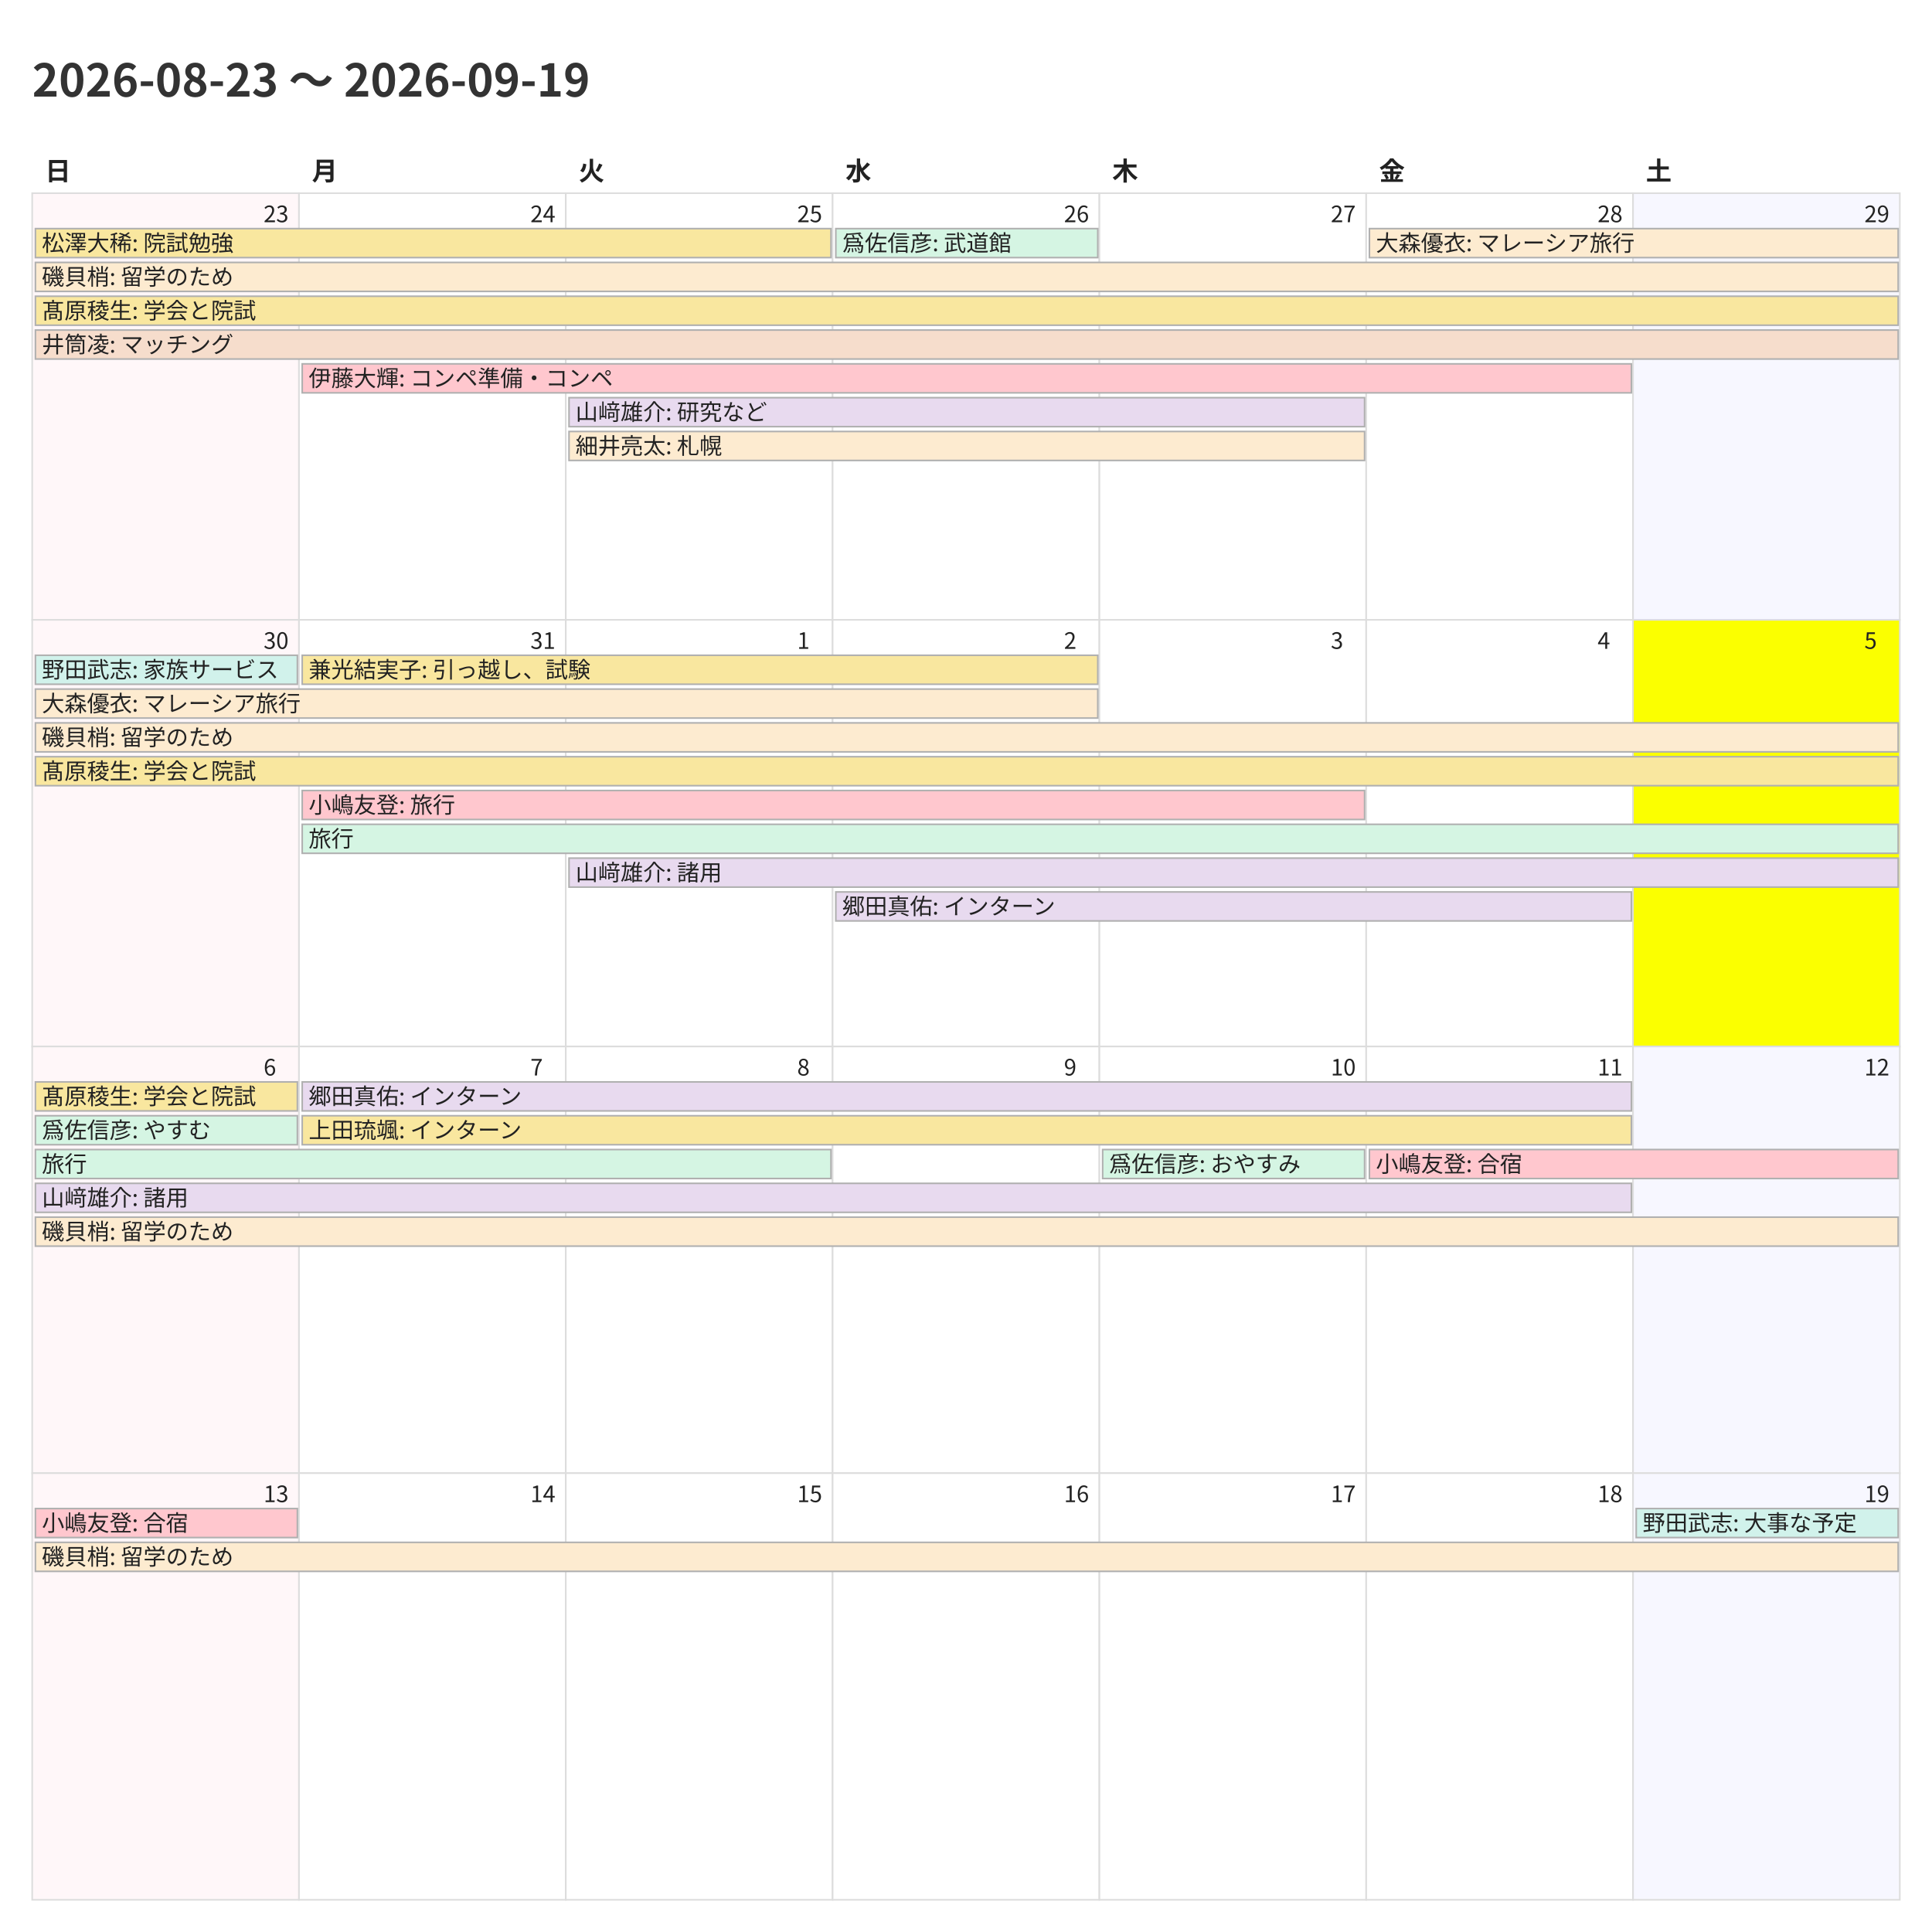
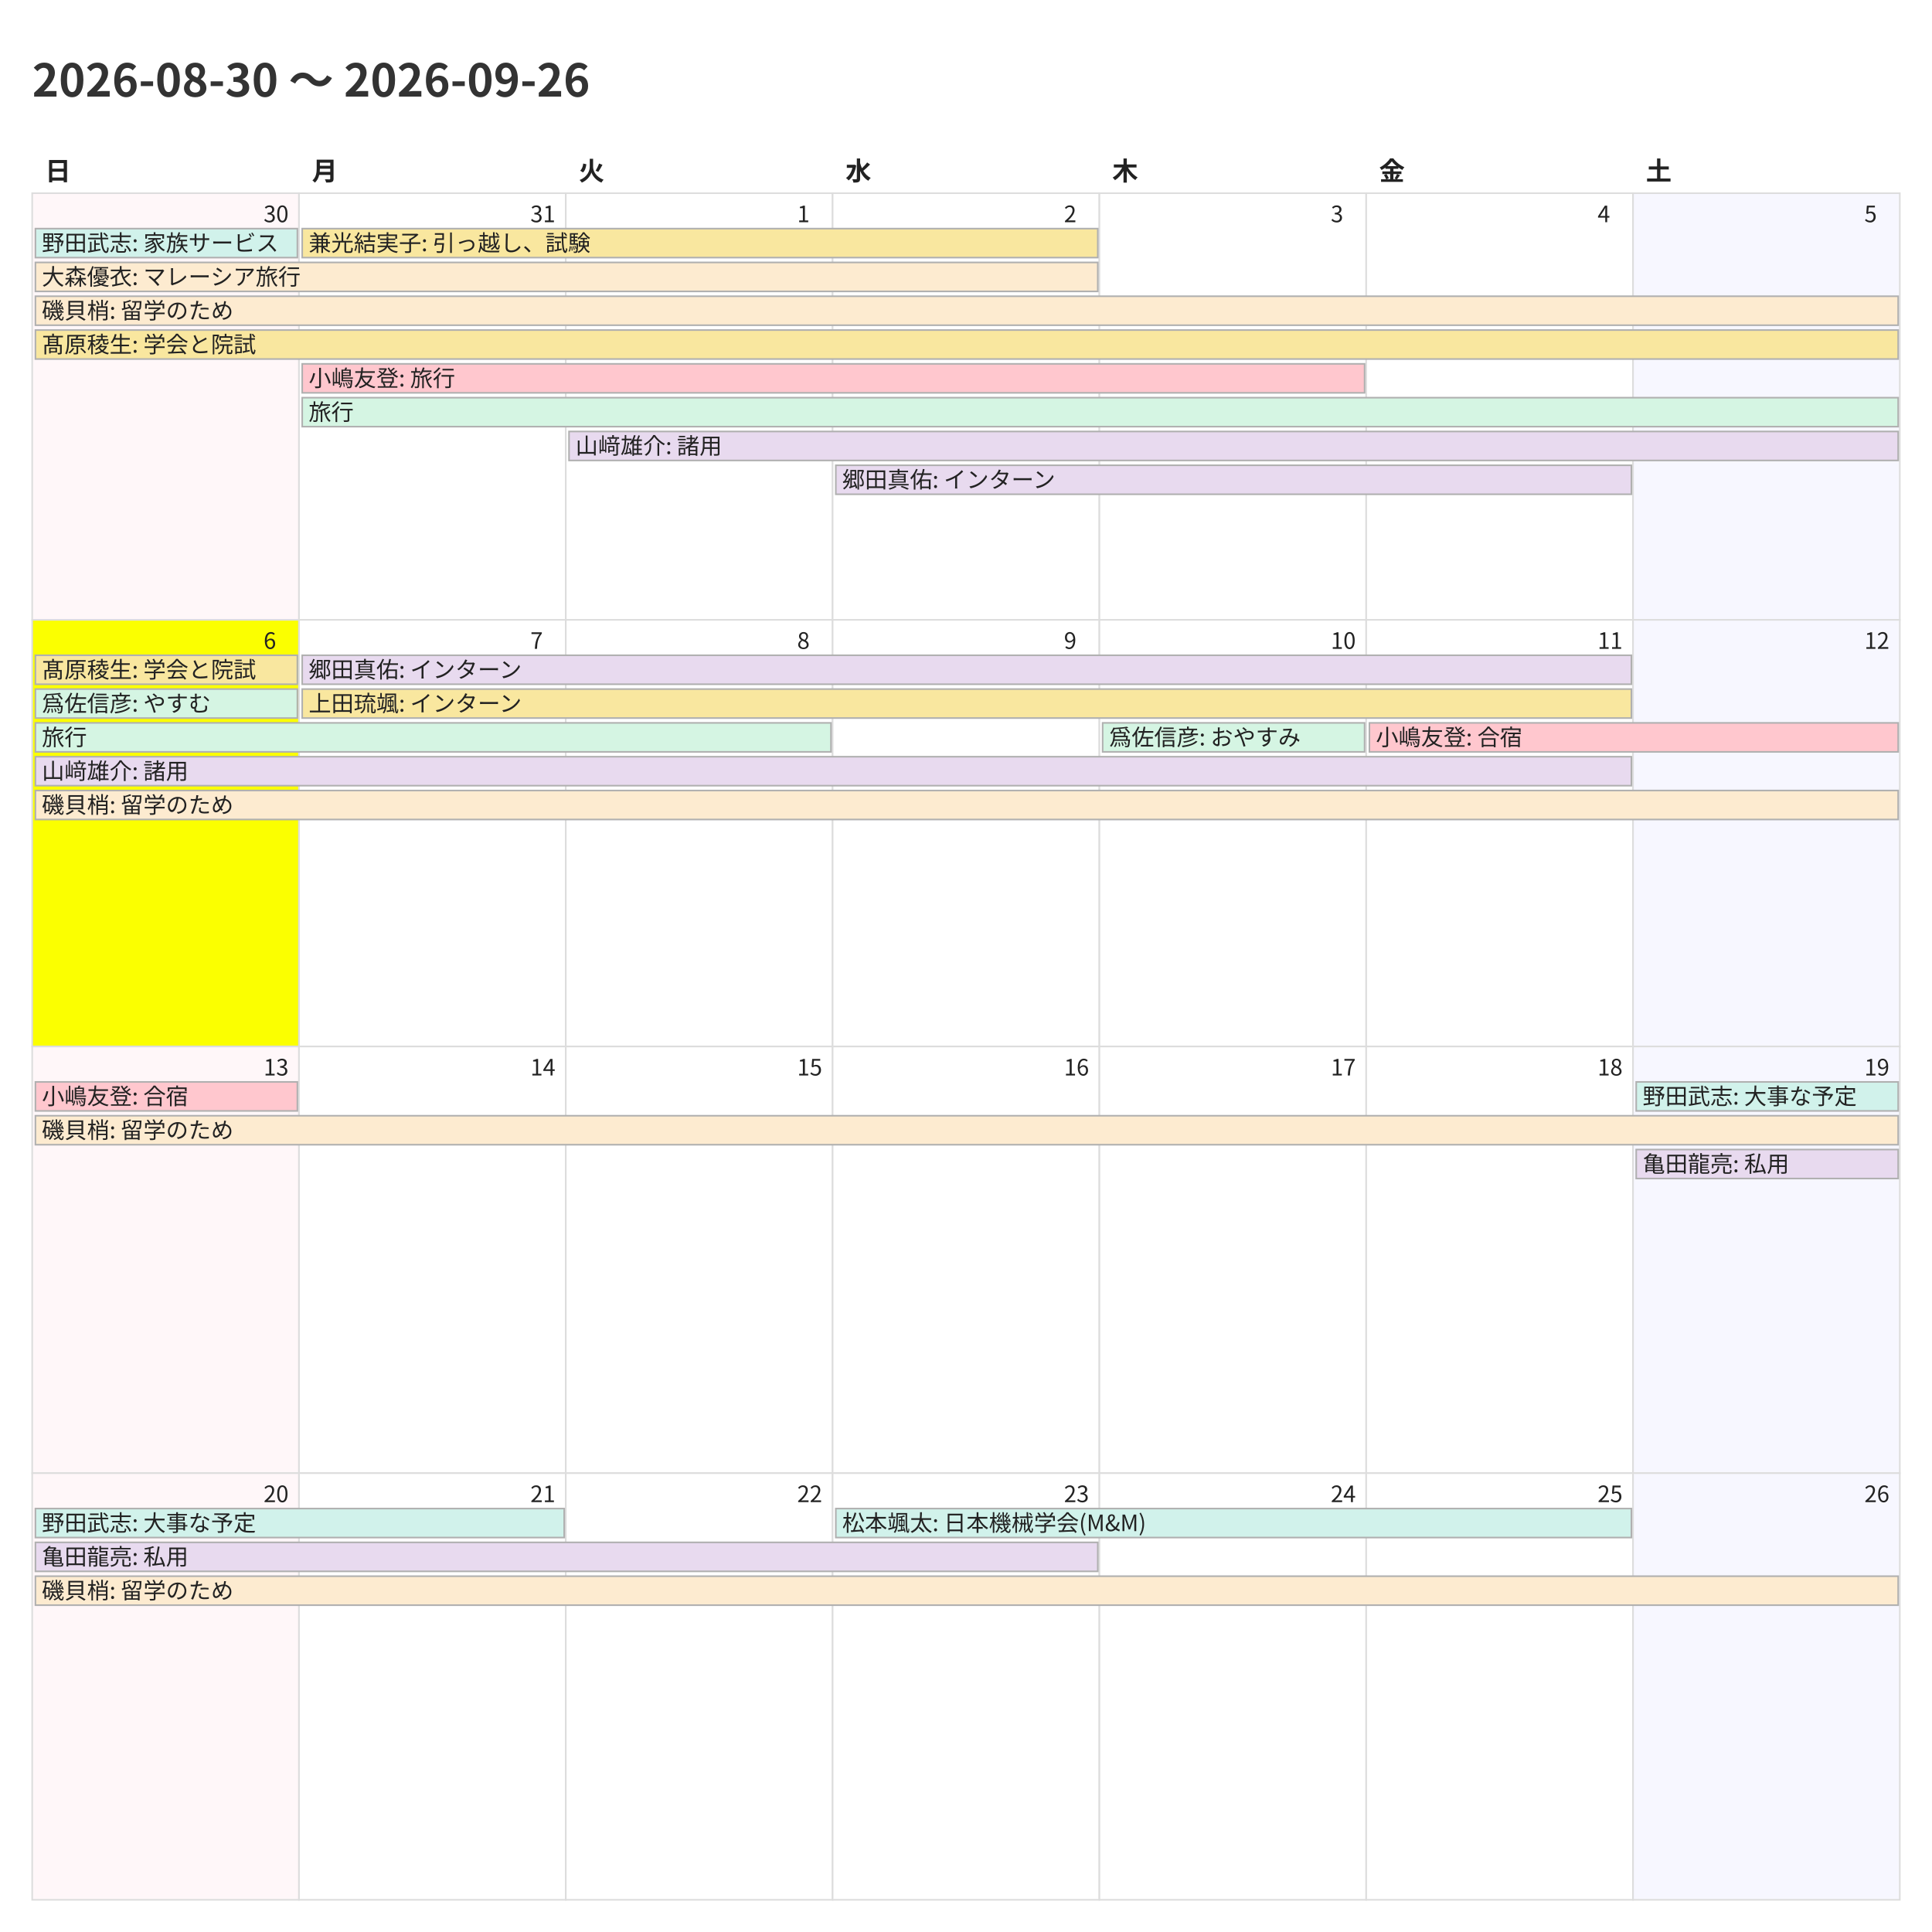
<svg xmlns="http://www.w3.org/2000/svg" width="1200" height="1200">
  <style>
    @charset "UTF-8";
    .title {
      font-family: "Noto Sans CJK JP","Noto Sans JP","IPAexGothic",
                   "Yu Gothic","Hiragino Kaku Gothic ProN",sans-serif;
      font-size: 28px; font-weight: 700; fill: #333;
    }
    .weekday, .day-number, .event {
      font-family: "Noto Sans CJK JP","Noto Sans JP","IPAexGothic",
                   "Yu Gothic","Hiragino Kaku Gothic ProN",sans-serif;
      fill: #222;
    }
    .weekday { font-size: 16px; font-weight: 600; }
    .day-number { font-size: 14px; }
    .event { font-size: 14px; }
    .cell { fill: #fff; stroke: #ddd; }
  </style>
  <rect x="0" y="0" width="1200" height="1200" fill="#fff" />
-   <text class="title" x="20" y="60">2026-08-23 〜 2026-09-19</text>
+   <text class="title" x="20" y="60">2026-08-30 〜 2026-09-26</text>
  <text class="weekday" x="28.0" y="112">日</text>
  <text class="weekday" x="193.714" y="112">月</text>
  <text class="weekday" x="359.429" y="112">火</text>
  <text class="weekday" x="525.143" y="112">水</text>
  <text class="weekday" x="690.857" y="112">木</text>
  <text class="weekday" x="856.571" y="112">金</text>
  <text class="weekday" x="1022.286" y="112">土</text>
  <rect x="20.0" y="120.0" width="165.714" height="265.0" fill="#fff7f9" stroke="#ddd" />
-   <text class="day-number" x="163.714" y="138.0">23</text>
+   <text class="day-number" x="163.714" y="138.0">30</text>
  <rect x="185.714" y="120.0" width="165.714" height="265.0" fill="#ffffff" stroke="#ddd" />
-   <text class="day-number" x="329.429" y="138.0">24</text>
+   <text class="day-number" x="329.429" y="138.0">31</text>
  <rect x="351.429" y="120.0" width="165.714" height="265.0" fill="#ffffff" stroke="#ddd" />
-   <text class="day-number" x="495.143" y="138.0">25</text>
+   <text class="day-number" x="495.143" y="138.0">1</text>
  <rect x="517.143" y="120.0" width="165.714" height="265.0" fill="#ffffff" stroke="#ddd" />
-   <text class="day-number" x="660.857" y="138.0">26</text>
+   <text class="day-number" x="660.857" y="138.0">2</text>
  <rect x="682.857" y="120.0" width="165.714" height="265.0" fill="#ffffff" stroke="#ddd" />
-   <text class="day-number" x="826.571" y="138.0">27</text>
+   <text class="day-number" x="826.571" y="138.0">3</text>
  <rect x="848.571" y="120.0" width="165.714" height="265.0" fill="#ffffff" stroke="#ddd" />
-   <text class="day-number" x="992.286" y="138.0">28</text>
+   <text class="day-number" x="992.286" y="138.0">4</text>
  <rect x="1014.286" y="120.0" width="165.714" height="265.0" fill="#f7f7ff" stroke="#ddd" />
-   <text class="day-number" x="1158.0" y="138.0">29</text>
-   <rect x="20.0" y="385.0" width="165.714" height="265.0" fill="#fff7f9" stroke="#ddd" />
-   <text class="day-number" x="163.714" y="403.0">30</text>
+   <text class="day-number" x="1158.0" y="138.0">5</text>
+   <rect x="20.0" y="385.0" width="165.714" height="265.0" fill="#fbff00" stroke="#ddd" />
+   <text class="day-number" x="163.714" y="403.0">6</text>
  <rect x="185.714" y="385.0" width="165.714" height="265.0" fill="#ffffff" stroke="#ddd" />
-   <text class="day-number" x="329.429" y="403.0">31</text>
+   <text class="day-number" x="329.429" y="403.0">7</text>
  <rect x="351.429" y="385.0" width="165.714" height="265.0" fill="#ffffff" stroke="#ddd" />
-   <text class="day-number" x="495.143" y="403.0">1</text>
+   <text class="day-number" x="495.143" y="403.0">8</text>
  <rect x="517.143" y="385.0" width="165.714" height="265.0" fill="#ffffff" stroke="#ddd" />
-   <text class="day-number" x="660.857" y="403.0">2</text>
+   <text class="day-number" x="660.857" y="403.0">9</text>
  <rect x="682.857" y="385.0" width="165.714" height="265.0" fill="#ffffff" stroke="#ddd" />
-   <text class="day-number" x="826.571" y="403.0">3</text>
+   <text class="day-number" x="826.571" y="403.0">10</text>
  <rect x="848.571" y="385.0" width="165.714" height="265.0" fill="#ffffff" stroke="#ddd" />
-   <text class="day-number" x="992.286" y="403.0">4</text>
-   <rect x="1014.286" y="385.0" width="165.714" height="265.0" fill="#fbff00" stroke="#ddd" />
-   <text class="day-number" x="1158.0" y="403.0">5</text>
+   <text class="day-number" x="992.286" y="403.0">11</text>
+   <rect x="1014.286" y="385.0" width="165.714" height="265.0" fill="#f7f7ff" stroke="#ddd" />
+   <text class="day-number" x="1158.0" y="403.0">12</text>
  <rect x="20.0" y="650.0" width="165.714" height="265.0" fill="#fff7f9" stroke="#ddd" />
-   <text class="day-number" x="163.714" y="668.0">6</text>
+   <text class="day-number" x="163.714" y="668.0">13</text>
  <rect x="185.714" y="650.0" width="165.714" height="265.0" fill="#ffffff" stroke="#ddd" />
-   <text class="day-number" x="329.429" y="668.0">7</text>
+   <text class="day-number" x="329.429" y="668.0">14</text>
  <rect x="351.429" y="650.0" width="165.714" height="265.0" fill="#ffffff" stroke="#ddd" />
-   <text class="day-number" x="495.143" y="668.0">8</text>
+   <text class="day-number" x="495.143" y="668.0">15</text>
  <rect x="517.143" y="650.0" width="165.714" height="265.0" fill="#ffffff" stroke="#ddd" />
-   <text class="day-number" x="660.857" y="668.0">9</text>
+   <text class="day-number" x="660.857" y="668.0">16</text>
  <rect x="682.857" y="650.0" width="165.714" height="265.0" fill="#ffffff" stroke="#ddd" />
-   <text class="day-number" x="826.571" y="668.0">10</text>
+   <text class="day-number" x="826.571" y="668.0">17</text>
  <rect x="848.571" y="650.0" width="165.714" height="265.0" fill="#ffffff" stroke="#ddd" />
-   <text class="day-number" x="992.286" y="668.0">11</text>
+   <text class="day-number" x="992.286" y="668.0">18</text>
  <rect x="1014.286" y="650.0" width="165.714" height="265.0" fill="#f7f7ff" stroke="#ddd" />
-   <text class="day-number" x="1158.0" y="668.0">12</text>
+   <text class="day-number" x="1158.0" y="668.0">19</text>
  <rect x="20.0" y="915.0" width="165.714" height="265.0" fill="#fff7f9" stroke="#ddd" />
-   <text class="day-number" x="163.714" y="933.0">13</text>
+   <text class="day-number" x="163.714" y="933.0">20</text>
  <rect x="185.714" y="915.0" width="165.714" height="265.0" fill="#ffffff" stroke="#ddd" />
-   <text class="day-number" x="329.429" y="933.0">14</text>
+   <text class="day-number" x="329.429" y="933.0">21</text>
  <rect x="351.429" y="915.0" width="165.714" height="265.0" fill="#ffffff" stroke="#ddd" />
-   <text class="day-number" x="495.143" y="933.0">15</text>
+   <text class="day-number" x="495.143" y="933.0">22</text>
  <rect x="517.143" y="915.0" width="165.714" height="265.0" fill="#ffffff" stroke="#ddd" />
-   <text class="day-number" x="660.857" y="933.0">16</text>
+   <text class="day-number" x="660.857" y="933.0">23</text>
  <rect x="682.857" y="915.0" width="165.714" height="265.0" fill="#ffffff" stroke="#ddd" />
-   <text class="day-number" x="826.571" y="933.0">17</text>
+   <text class="day-number" x="826.571" y="933.0">24</text>
  <rect x="848.571" y="915.0" width="165.714" height="265.0" fill="#ffffff" stroke="#ddd" />
-   <text class="day-number" x="992.286" y="933.0">18</text>
+   <text class="day-number" x="992.286" y="933.0">25</text>
  <rect x="1014.286" y="915.0" width="165.714" height="265.0" fill="#f7f7ff" stroke="#ddd" />
-   <text class="day-number" x="1158.0" y="933.0">19</text>
-   <rect x="22.0" y="142.0" width="494.143" height="18" fill="#f9e79f" stroke="#b0b0b0" />
-   <text class="event" x="26.0" y="156.0">松澤大稀: 院試勉強</text>
-   <rect x="22.0" y="163.0" width="1157.0" height="18" fill="#fdebd0" stroke="#b0b0b0" />
-   <text class="event" x="26.0" y="177.0">磯貝梢: 留学のため</text>
-   <rect x="22.0" y="184.0" width="1157.0" height="18" fill="#f9e79f" stroke="#b0b0b0" />
-   <text class="event" x="26.0" y="198.0">髙原稜生: 学会と院試</text>
-   <rect x="22.0" y="205.0" width="1157.0" height="18" fill="#f6ddcc" stroke="#b0b0b0" />
-   <text class="event" x="26.0" y="219.0">井筒凌: マッチング</text>
-   <rect x="187.714" y="226.0" width="825.571" height="18" fill="#ffc7ce" stroke="#b0b0b0" />
-   <text class="event" x="191.714" y="240.0">伊藤大輝: コンペ準備・コンペ</text>
-   <rect x="353.429" y="247.0" width="494.143" height="18" fill="#e8daef" stroke="#b0b0b0" />
-   <text class="event" x="357.429" y="261.0">山﨑雄介: 研究など</text>
-   <rect x="353.429" y="268.0" width="494.143" height="18" fill="#fdebd0" stroke="#b0b0b0" />
-   <text class="event" x="357.429" y="282.0">細井亮太: 札幌</text>
-   <rect x="519.143" y="142.0" width="162.714" height="18" fill="#d5f5e3" stroke="#b0b0b0" />
-   <text class="event" x="523.143" y="156.0">爲佐信彦: 武道館</text>
-   <rect x="850.571" y="142.0" width="328.429" height="18" fill="#fdebd0" stroke="#b0b0b0" />
-   <text class="event" x="854.571" y="156.0">大森優衣: マレーシア旅行</text>
-   <rect x="22.0" y="407.0" width="162.714" height="18" fill="#d1f2eb" stroke="#b0b0b0" />
-   <text class="event" x="26.0" y="421.0">野田武志: 家族サービス</text>
-   <rect x="22.0" y="428.0" width="659.857" height="18" fill="#fdebd0" stroke="#b0b0b0" />
-   <text class="event" x="26.0" y="442.0">大森優衣: マレーシア旅行</text>
-   <rect x="22.0" y="449.0" width="1157.0" height="18" fill="#fdebd0" stroke="#b0b0b0" />
-   <text class="event" x="26.0" y="463.0">磯貝梢: 留学のため</text>
-   <rect x="22.0" y="470.0" width="1157.0" height="18" fill="#f9e79f" stroke="#b0b0b0" />
-   <text class="event" x="26.0" y="484.0">髙原稜生: 学会と院試</text>
-   <rect x="187.714" y="407.0" width="494.143" height="18" fill="#f9e79f" stroke="#b0b0b0" />
-   <text class="event" x="191.714" y="421.0">兼光結実子: 引っ越し、試験</text>
-   <rect x="187.714" y="491.0" width="659.857" height="18" fill="#ffc7ce" stroke="#b0b0b0" />
-   <text class="event" x="191.714" y="505.0">小嶋友登: 旅行</text>
-   <rect x="187.714" y="512.0" width="991.286" height="18" fill="#d5f5e3" stroke="#b0b0b0" />
-   <text class="event" x="191.714" y="526.0">旅行</text>
-   <rect x="353.429" y="533.0" width="825.571" height="18" fill="#e8daef" stroke="#b0b0b0" />
-   <text class="event" x="357.429" y="547.0">山﨑雄介: 諸用</text>
-   <rect x="519.143" y="554.0" width="494.143" height="18" fill="#e8daef" stroke="#b0b0b0" />
-   <text class="event" x="523.143" y="568.0">郷田真佑: インターン</text>
-   <rect x="22.0" y="672.0" width="162.714" height="18" fill="#f9e79f" stroke="#b0b0b0" />
-   <text class="event" x="26.0" y="686.0">髙原稜生: 学会と院試</text>
-   <rect x="22.0" y="693.0" width="162.714" height="18" fill="#d5f5e3" stroke="#b0b0b0" />
-   <text class="event" x="26.0" y="707.0">爲佐信彦: やすむ</text>
-   <rect x="22.0" y="714.0" width="494.143" height="18" fill="#d5f5e3" stroke="#b0b0b0" />
-   <text class="event" x="26.0" y="728.0">旅行</text>
-   <rect x="22.0" y="735.0" width="991.286" height="18" fill="#e8daef" stroke="#b0b0b0" />
-   <text class="event" x="26.0" y="749.0">山﨑雄介: 諸用</text>
-   <rect x="22.0" y="756.0" width="1157.0" height="18" fill="#fdebd0" stroke="#b0b0b0" />
-   <text class="event" x="26.0" y="770.0">磯貝梢: 留学のため</text>
-   <rect x="187.714" y="672.0" width="825.571" height="18" fill="#e8daef" stroke="#b0b0b0" />
-   <text class="event" x="191.714" y="686.0">郷田真佑: インターン</text>
-   <rect x="187.714" y="693.0" width="825.571" height="18" fill="#f9e79f" stroke="#b0b0b0" />
-   <text class="event" x="191.714" y="707.0">上田琉颯: インターン</text>
-   <rect x="684.857" y="714.0" width="162.714" height="18" fill="#d5f5e3" stroke="#b0b0b0" />
-   <text class="event" x="688.857" y="728.0">爲佐信彦: おやすみ</text>
-   <rect x="850.571" y="714.0" width="328.429" height="18" fill="#ffc7ce" stroke="#b0b0b0" />
-   <text class="event" x="854.571" y="728.0">小嶋友登: 合宿</text>
-   <rect x="22.0" y="937.0" width="162.714" height="18" fill="#ffc7ce" stroke="#b0b0b0" />
-   <text class="event" x="26.0" y="951.0">小嶋友登: 合宿</text>
-   <rect x="22.0" y="958.0" width="1157.0" height="18" fill="#fdebd0" stroke="#b0b0b0" />
-   <text class="event" x="26.0" y="972.0">磯貝梢: 留学のため</text>
-   <rect x="1016.286" y="937.0" width="162.714" height="18" fill="#d1f2eb" stroke="#b0b0b0" />
-   <text class="event" x="1020.286" y="951.0">野田武志: 大事な予定</text>
+   <text class="day-number" x="1158.0" y="933.0">26</text>
+   <rect x="22.0" y="142.0" width="162.714" height="18" fill="#d1f2eb" stroke="#b0b0b0" />
+   <text class="event" x="26.0" y="156.0">野田武志: 家族サービス</text>
+   <rect x="22.0" y="163.0" width="659.857" height="18" fill="#fdebd0" stroke="#b0b0b0" />
+   <text class="event" x="26.0" y="177.0">大森優衣: マレーシア旅行</text>
+   <rect x="22.0" y="184.0" width="1157.0" height="18" fill="#fdebd0" stroke="#b0b0b0" />
+   <text class="event" x="26.0" y="198.0">磯貝梢: 留学のため</text>
+   <rect x="22.0" y="205.0" width="1157.0" height="18" fill="#f9e79f" stroke="#b0b0b0" />
+   <text class="event" x="26.0" y="219.0">髙原稜生: 学会と院試</text>
+   <rect x="187.714" y="142.0" width="494.143" height="18" fill="#f9e79f" stroke="#b0b0b0" />
+   <text class="event" x="191.714" y="156.0">兼光結実子: 引っ越し、試験</text>
+   <rect x="187.714" y="226.0" width="659.857" height="18" fill="#ffc7ce" stroke="#b0b0b0" />
+   <text class="event" x="191.714" y="240.0">小嶋友登: 旅行</text>
+   <rect x="187.714" y="247.0" width="991.286" height="18" fill="#d5f5e3" stroke="#b0b0b0" />
+   <text class="event" x="191.714" y="261.0">旅行</text>
+   <rect x="353.429" y="268.0" width="825.571" height="18" fill="#e8daef" stroke="#b0b0b0" />
+   <text class="event" x="357.429" y="282.0">山﨑雄介: 諸用</text>
+   <rect x="519.143" y="289.0" width="494.143" height="18" fill="#e8daef" stroke="#b0b0b0" />
+   <text class="event" x="523.143" y="303.0">郷田真佑: インターン</text>
+   <rect x="22.0" y="407.0" width="162.714" height="18" fill="#f9e79f" stroke="#b0b0b0" />
+   <text class="event" x="26.0" y="421.0">髙原稜生: 学会と院試</text>
+   <rect x="22.0" y="428.0" width="162.714" height="18" fill="#d5f5e3" stroke="#b0b0b0" />
+   <text class="event" x="26.0" y="442.0">爲佐信彦: やすむ</text>
+   <rect x="22.0" y="449.0" width="494.143" height="18" fill="#d5f5e3" stroke="#b0b0b0" />
+   <text class="event" x="26.0" y="463.0">旅行</text>
+   <rect x="22.0" y="470.0" width="991.286" height="18" fill="#e8daef" stroke="#b0b0b0" />
+   <text class="event" x="26.0" y="484.0">山﨑雄介: 諸用</text>
+   <rect x="22.0" y="491.0" width="1157.0" height="18" fill="#fdebd0" stroke="#b0b0b0" />
+   <text class="event" x="26.0" y="505.0">磯貝梢: 留学のため</text>
+   <rect x="187.714" y="407.0" width="825.571" height="18" fill="#e8daef" stroke="#b0b0b0" />
+   <text class="event" x="191.714" y="421.0">郷田真佑: インターン</text>
+   <rect x="187.714" y="428.0" width="825.571" height="18" fill="#f9e79f" stroke="#b0b0b0" />
+   <text class="event" x="191.714" y="442.0">上田琉颯: インターン</text>
+   <rect x="684.857" y="449.0" width="162.714" height="18" fill="#d5f5e3" stroke="#b0b0b0" />
+   <text class="event" x="688.857" y="463.0">爲佐信彦: おやすみ</text>
+   <rect x="850.571" y="449.0" width="328.429" height="18" fill="#ffc7ce" stroke="#b0b0b0" />
+   <text class="event" x="854.571" y="463.0">小嶋友登: 合宿</text>
+   <rect x="22.0" y="672.0" width="162.714" height="18" fill="#ffc7ce" stroke="#b0b0b0" />
+   <text class="event" x="26.0" y="686.0">小嶋友登: 合宿</text>
+   <rect x="22.0" y="693.0" width="1157.0" height="18" fill="#fdebd0" stroke="#b0b0b0" />
+   <text class="event" x="26.0" y="707.0">磯貝梢: 留学のため</text>
+   <rect x="1016.286" y="672.0" width="162.714" height="18" fill="#d1f2eb" stroke="#b0b0b0" />
+   <text class="event" x="1020.286" y="686.0">野田武志: 大事な予定</text>
+   <rect x="1016.286" y="714.0" width="162.714" height="18" fill="#e8daef" stroke="#b0b0b0" />
+   <text class="event" x="1020.286" y="728.0">亀田龍亮: 私用</text>
+   <rect x="22.0" y="937.0" width="328.429" height="18" fill="#d1f2eb" stroke="#b0b0b0" />
+   <text class="event" x="26.0" y="951.0">野田武志: 大事な予定</text>
+   <rect x="22.0" y="958.0" width="659.857" height="18" fill="#e8daef" stroke="#b0b0b0" />
+   <text class="event" x="26.0" y="972.0">亀田龍亮: 私用</text>
+   <rect x="22.0" y="979.0" width="1157.0" height="18" fill="#fdebd0" stroke="#b0b0b0" />
+   <text class="event" x="26.0" y="993.0">磯貝梢: 留学のため</text>
+   <rect x="519.143" y="937.0" width="494.143" height="18" fill="#d1f2eb" stroke="#b0b0b0" />
+   <text class="event" x="523.143" y="951.0">松本颯太: 日本機械学会(M&amp;M)</text>
</svg>
